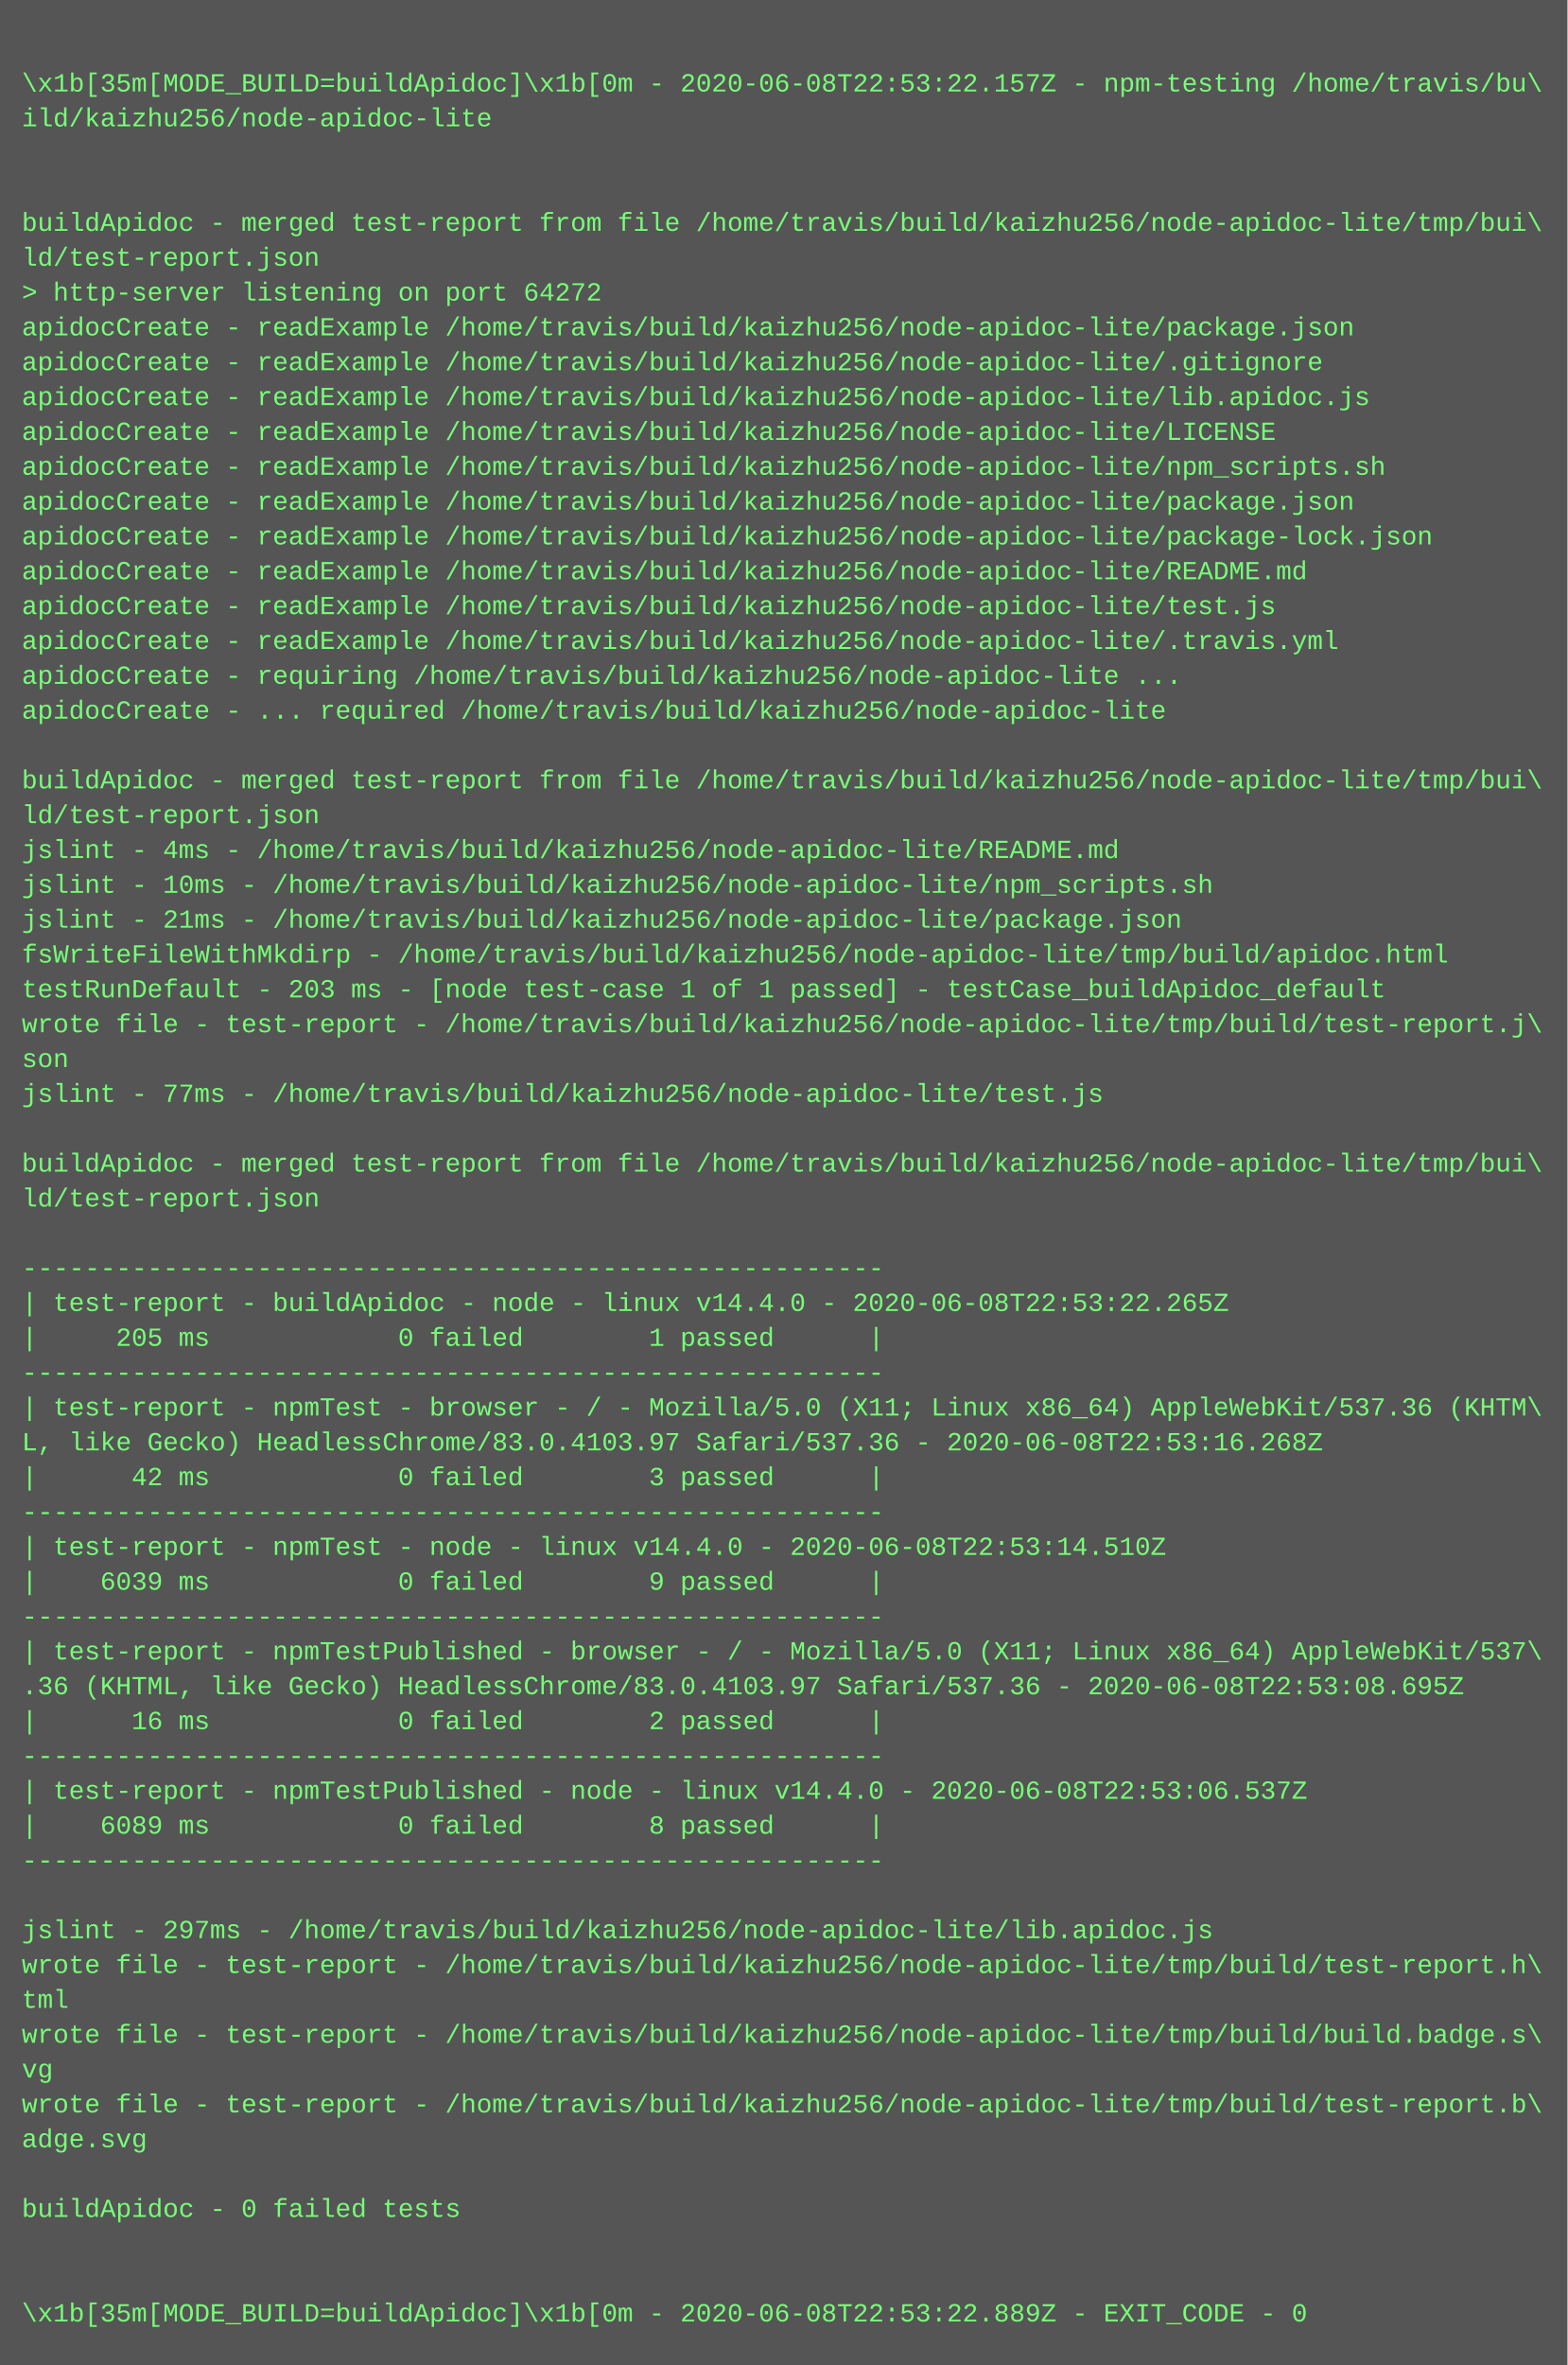
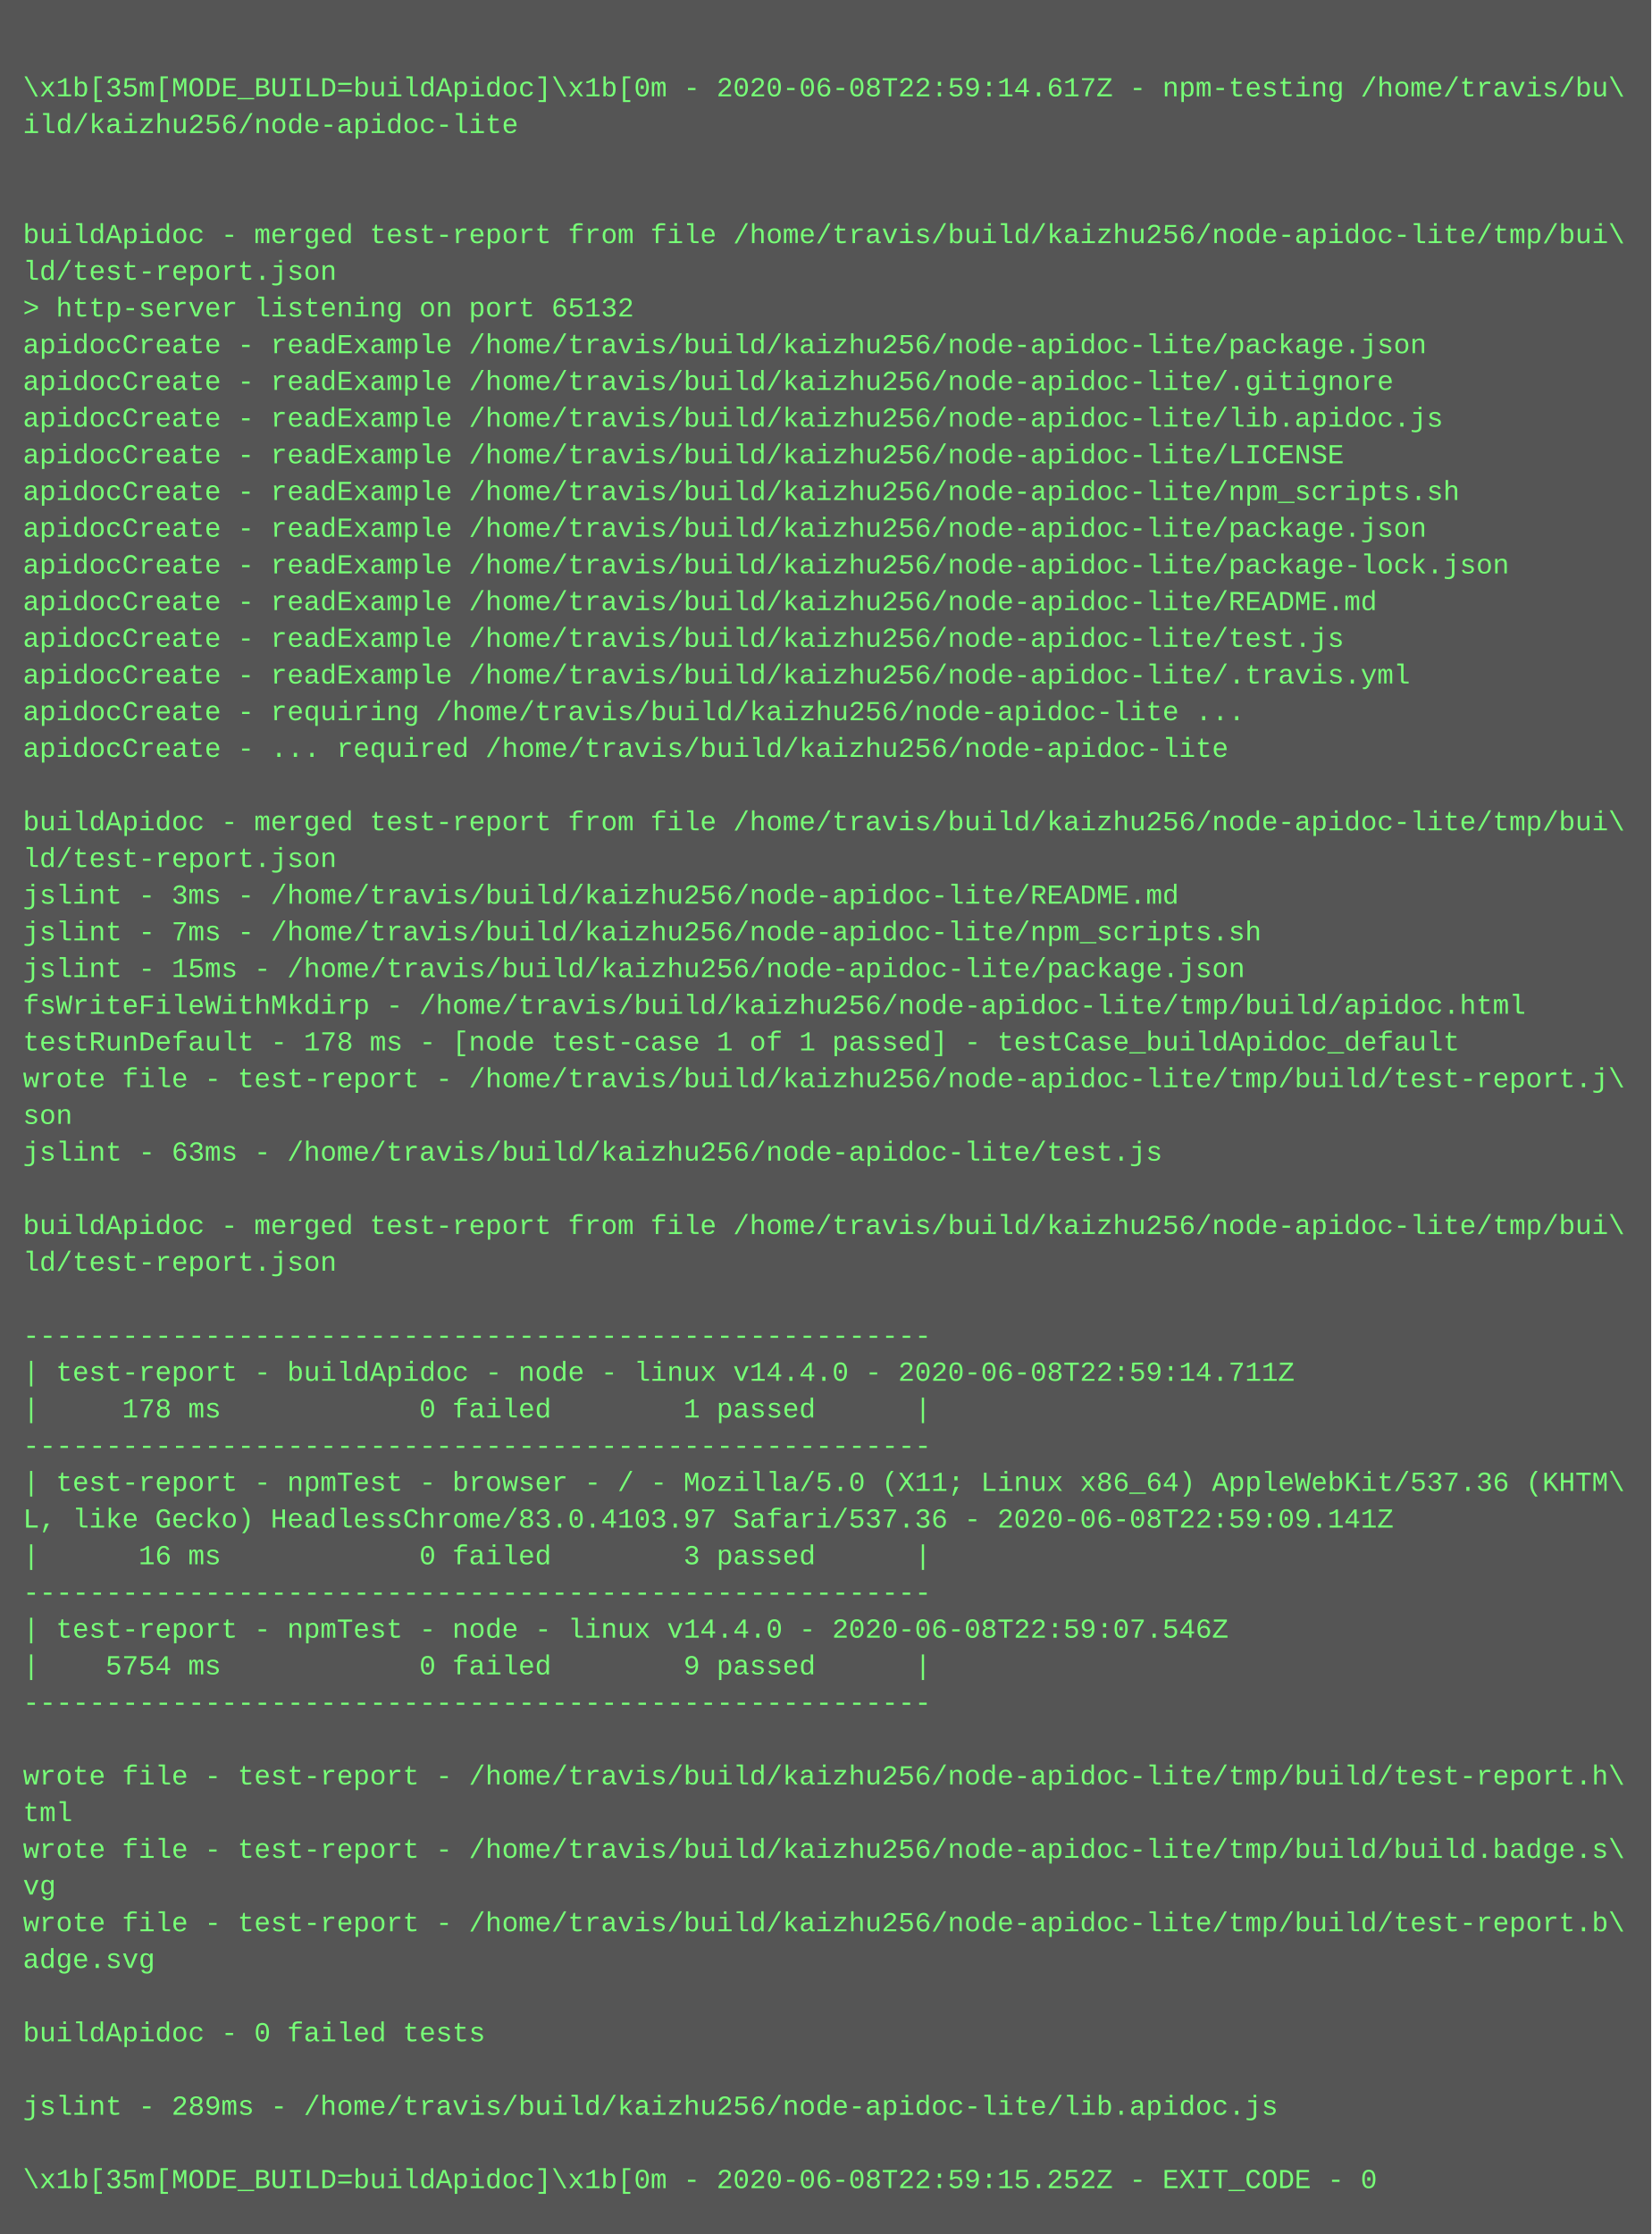
- <svg xmlns="http://www.w3.org/2000/svg" height="1086" width="720">
-   <rect height="1086" fill="#555" width="720" />
+ <svg xmlns="http://www.w3.org/2000/svg" height="974" width="720">
+   <rect height="974" fill="#555" width="720" />
  <text fill="#7f7" font-family="Courier New" font-size="12" xml:space="preserve">
    <tspan x="10" y="26" />
-     <tspan x="10" y="42">\x1b[35m[MODE_BUILD=buildApidoc]\x1b[0m - 2020-06-08T22:53:22.157Z - npm-testing /home/travis/bu\</tspan>
+     <tspan x="10" y="42">\x1b[35m[MODE_BUILD=buildApidoc]\x1b[0m - 2020-06-08T22:59:14.617Z - npm-testing /home/travis/bu\</tspan>
    <tspan x="10" y="58">ild/kaizhu256/node-apidoc-lite</tspan>
    <tspan x="10" y="74" />
    <tspan x="10" y="90" />
    <tspan x="10" y="106">buildApidoc - merged test-report from file /home/travis/build/kaizhu256/node-apidoc-lite/tmp/bui\</tspan>
    <tspan x="10" y="122">ld/test-report.json</tspan>
-     <tspan x="10" y="138">&gt; http-server listening on port 64272</tspan>
+     <tspan x="10" y="138">&gt; http-server listening on port 65132</tspan>
    <tspan x="10" y="154">apidocCreate - readExample /home/travis/build/kaizhu256/node-apidoc-lite/package.json</tspan>
    <tspan x="10" y="170">apidocCreate - readExample /home/travis/build/kaizhu256/node-apidoc-lite/.gitignore</tspan>
    <tspan x="10" y="186">apidocCreate - readExample /home/travis/build/kaizhu256/node-apidoc-lite/lib.apidoc.js</tspan>
    <tspan x="10" y="202">apidocCreate - readExample /home/travis/build/kaizhu256/node-apidoc-lite/LICENSE</tspan>
    <tspan x="10" y="218">apidocCreate - readExample /home/travis/build/kaizhu256/node-apidoc-lite/npm_scripts.sh</tspan>
    <tspan x="10" y="234">apidocCreate - readExample /home/travis/build/kaizhu256/node-apidoc-lite/package.json</tspan>
    <tspan x="10" y="250">apidocCreate - readExample /home/travis/build/kaizhu256/node-apidoc-lite/package-lock.json</tspan>
    <tspan x="10" y="266">apidocCreate - readExample /home/travis/build/kaizhu256/node-apidoc-lite/README.md</tspan>
    <tspan x="10" y="282">apidocCreate - readExample /home/travis/build/kaizhu256/node-apidoc-lite/test.js</tspan>
    <tspan x="10" y="298">apidocCreate - readExample /home/travis/build/kaizhu256/node-apidoc-lite/.travis.yml</tspan>
    <tspan x="10" y="314">apidocCreate - requiring /home/travis/build/kaizhu256/node-apidoc-lite ...</tspan>
    <tspan x="10" y="330">apidocCreate - ... required /home/travis/build/kaizhu256/node-apidoc-lite</tspan>
    <tspan x="10" y="346" />
    <tspan x="10" y="362">buildApidoc - merged test-report from file /home/travis/build/kaizhu256/node-apidoc-lite/tmp/bui\</tspan>
    <tspan x="10" y="378">ld/test-report.json</tspan>
-     <tspan x="10" y="394">jslint - 4ms - /home/travis/build/kaizhu256/node-apidoc-lite/README.md</tspan>
-     <tspan x="10" y="410">jslint - 10ms - /home/travis/build/kaizhu256/node-apidoc-lite/npm_scripts.sh</tspan>
-     <tspan x="10" y="426">jslint - 21ms - /home/travis/build/kaizhu256/node-apidoc-lite/package.json</tspan>
+     <tspan x="10" y="394">jslint - 3ms - /home/travis/build/kaizhu256/node-apidoc-lite/README.md</tspan>
+     <tspan x="10" y="410">jslint - 7ms - /home/travis/build/kaizhu256/node-apidoc-lite/npm_scripts.sh</tspan>
+     <tspan x="10" y="426">jslint - 15ms - /home/travis/build/kaizhu256/node-apidoc-lite/package.json</tspan>
    <tspan x="10" y="442">fsWriteFileWithMkdirp - /home/travis/build/kaizhu256/node-apidoc-lite/tmp/build/apidoc.html</tspan>
-     <tspan x="10" y="458">testRunDefault - 203 ms - [node test-case 1 of 1 passed] - testCase_buildApidoc_default</tspan>
+     <tspan x="10" y="458">testRunDefault - 178 ms - [node test-case 1 of 1 passed] - testCase_buildApidoc_default</tspan>
    <tspan x="10" y="474">wrote file - test-report - /home/travis/build/kaizhu256/node-apidoc-lite/tmp/build/test-report.j\</tspan>
    <tspan x="10" y="490">son</tspan>
-     <tspan x="10" y="506">jslint - 77ms - /home/travis/build/kaizhu256/node-apidoc-lite/test.js</tspan>
+     <tspan x="10" y="506">jslint - 63ms - /home/travis/build/kaizhu256/node-apidoc-lite/test.js</tspan>
    <tspan x="10" y="522" />
    <tspan x="10" y="538">buildApidoc - merged test-report from file /home/travis/build/kaizhu256/node-apidoc-lite/tmp/bui\</tspan>
    <tspan x="10" y="554">ld/test-report.json</tspan>
    <tspan x="10" y="570" />
    <tspan x="10" y="586">-------------------------------------------------------</tspan>
-     <tspan x="10" y="602">| test-report - buildApidoc - node - linux v14.4.0 - 2020-06-08T22:53:22.265Z</tspan>
-     <tspan x="10" y="618">|     205 ms            0 failed        1 passed      |</tspan>
+     <tspan x="10" y="602">| test-report - buildApidoc - node - linux v14.4.0 - 2020-06-08T22:59:14.711Z</tspan>
+     <tspan x="10" y="618">|     178 ms            0 failed        1 passed      |</tspan>
    <tspan x="10" y="634">-------------------------------------------------------</tspan>
    <tspan x="10" y="650">| test-report - npmTest - browser - / - Mozilla/5.0 (X11; Linux x86_64) AppleWebKit/537.36 (KHTM\</tspan>
-     <tspan x="10" y="666">L, like Gecko) HeadlessChrome/83.0.4103.97 Safari/537.36 - 2020-06-08T22:53:16.268Z</tspan>
-     <tspan x="10" y="682">|      42 ms            0 failed        3 passed      |</tspan>
+     <tspan x="10" y="666">L, like Gecko) HeadlessChrome/83.0.4103.97 Safari/537.36 - 2020-06-08T22:59:09.141Z</tspan>
+     <tspan x="10" y="682">|      16 ms            0 failed        3 passed      |</tspan>
    <tspan x="10" y="698">-------------------------------------------------------</tspan>
-     <tspan x="10" y="714">| test-report - npmTest - node - linux v14.4.0 - 2020-06-08T22:53:14.510Z</tspan>
-     <tspan x="10" y="730">|    6039 ms            0 failed        9 passed      |</tspan>
+     <tspan x="10" y="714">| test-report - npmTest - node - linux v14.4.0 - 2020-06-08T22:59:07.546Z</tspan>
+     <tspan x="10" y="730">|    5754 ms            0 failed        9 passed      |</tspan>
    <tspan x="10" y="746">-------------------------------------------------------</tspan>
-     <tspan x="10" y="762">| test-report - npmTestPublished - browser - / - Mozilla/5.0 (X11; Linux x86_64) AppleWebKit/537\</tspan>
-     <tspan x="10" y="778">.36 (KHTML, like Gecko) HeadlessChrome/83.0.4103.97 Safari/537.36 - 2020-06-08T22:53:08.695Z</tspan>
-     <tspan x="10" y="794">|      16 ms            0 failed        2 passed      |</tspan>
-     <tspan x="10" y="810">-------------------------------------------------------</tspan>
-     <tspan x="10" y="826">| test-report - npmTestPublished - node - linux v14.4.0 - 2020-06-08T22:53:06.537Z</tspan>
-     <tspan x="10" y="842">|    6089 ms            0 failed        8 passed      |</tspan>
-     <tspan x="10" y="858">-------------------------------------------------------</tspan>
+     <tspan x="10" y="762" />
+     <tspan x="10" y="778">wrote file - test-report - /home/travis/build/kaizhu256/node-apidoc-lite/tmp/build/test-report.h\</tspan>
+     <tspan x="10" y="794">tml</tspan>
+     <tspan x="10" y="810">wrote file - test-report - /home/travis/build/kaizhu256/node-apidoc-lite/tmp/build/build.badge.s\</tspan>
+     <tspan x="10" y="826">vg</tspan>
+     <tspan x="10" y="842">wrote file - test-report - /home/travis/build/kaizhu256/node-apidoc-lite/tmp/build/test-report.b\</tspan>
+     <tspan x="10" y="858">adge.svg</tspan>
    <tspan x="10" y="874" />
-     <tspan x="10" y="890">jslint - 297ms - /home/travis/build/kaizhu256/node-apidoc-lite/lib.apidoc.js</tspan>
-     <tspan x="10" y="906">wrote file - test-report - /home/travis/build/kaizhu256/node-apidoc-lite/tmp/build/test-report.h\</tspan>
-     <tspan x="10" y="922">tml</tspan>
-     <tspan x="10" y="938">wrote file - test-report - /home/travis/build/kaizhu256/node-apidoc-lite/tmp/build/build.badge.s\</tspan>
-     <tspan x="10" y="954">vg</tspan>
-     <tspan x="10" y="970">wrote file - test-report - /home/travis/build/kaizhu256/node-apidoc-lite/tmp/build/test-report.b\</tspan>
-     <tspan x="10" y="986">adge.svg</tspan>
-     <tspan x="10" y="1002" />
-     <tspan x="10" y="1018">buildApidoc - 0 failed tests</tspan>
-     <tspan x="10" y="1034" />
-     <tspan x="10" y="1050" />
-     <tspan x="10" y="1066">\x1b[35m[MODE_BUILD=buildApidoc]\x1b[0m - 2020-06-08T22:53:22.889Z - EXIT_CODE - 0</tspan>
+     <tspan x="10" y="890">buildApidoc - 0 failed tests</tspan>
+     <tspan x="10" y="906" />
+     <tspan x="10" y="922">jslint - 289ms - /home/travis/build/kaizhu256/node-apidoc-lite/lib.apidoc.js</tspan>
+     <tspan x="10" y="938" />
+     <tspan x="10" y="954">\x1b[35m[MODE_BUILD=buildApidoc]\x1b[0m - 2020-06-08T22:59:15.252Z - EXIT_CODE - 0</tspan>
  </text>
</svg>
